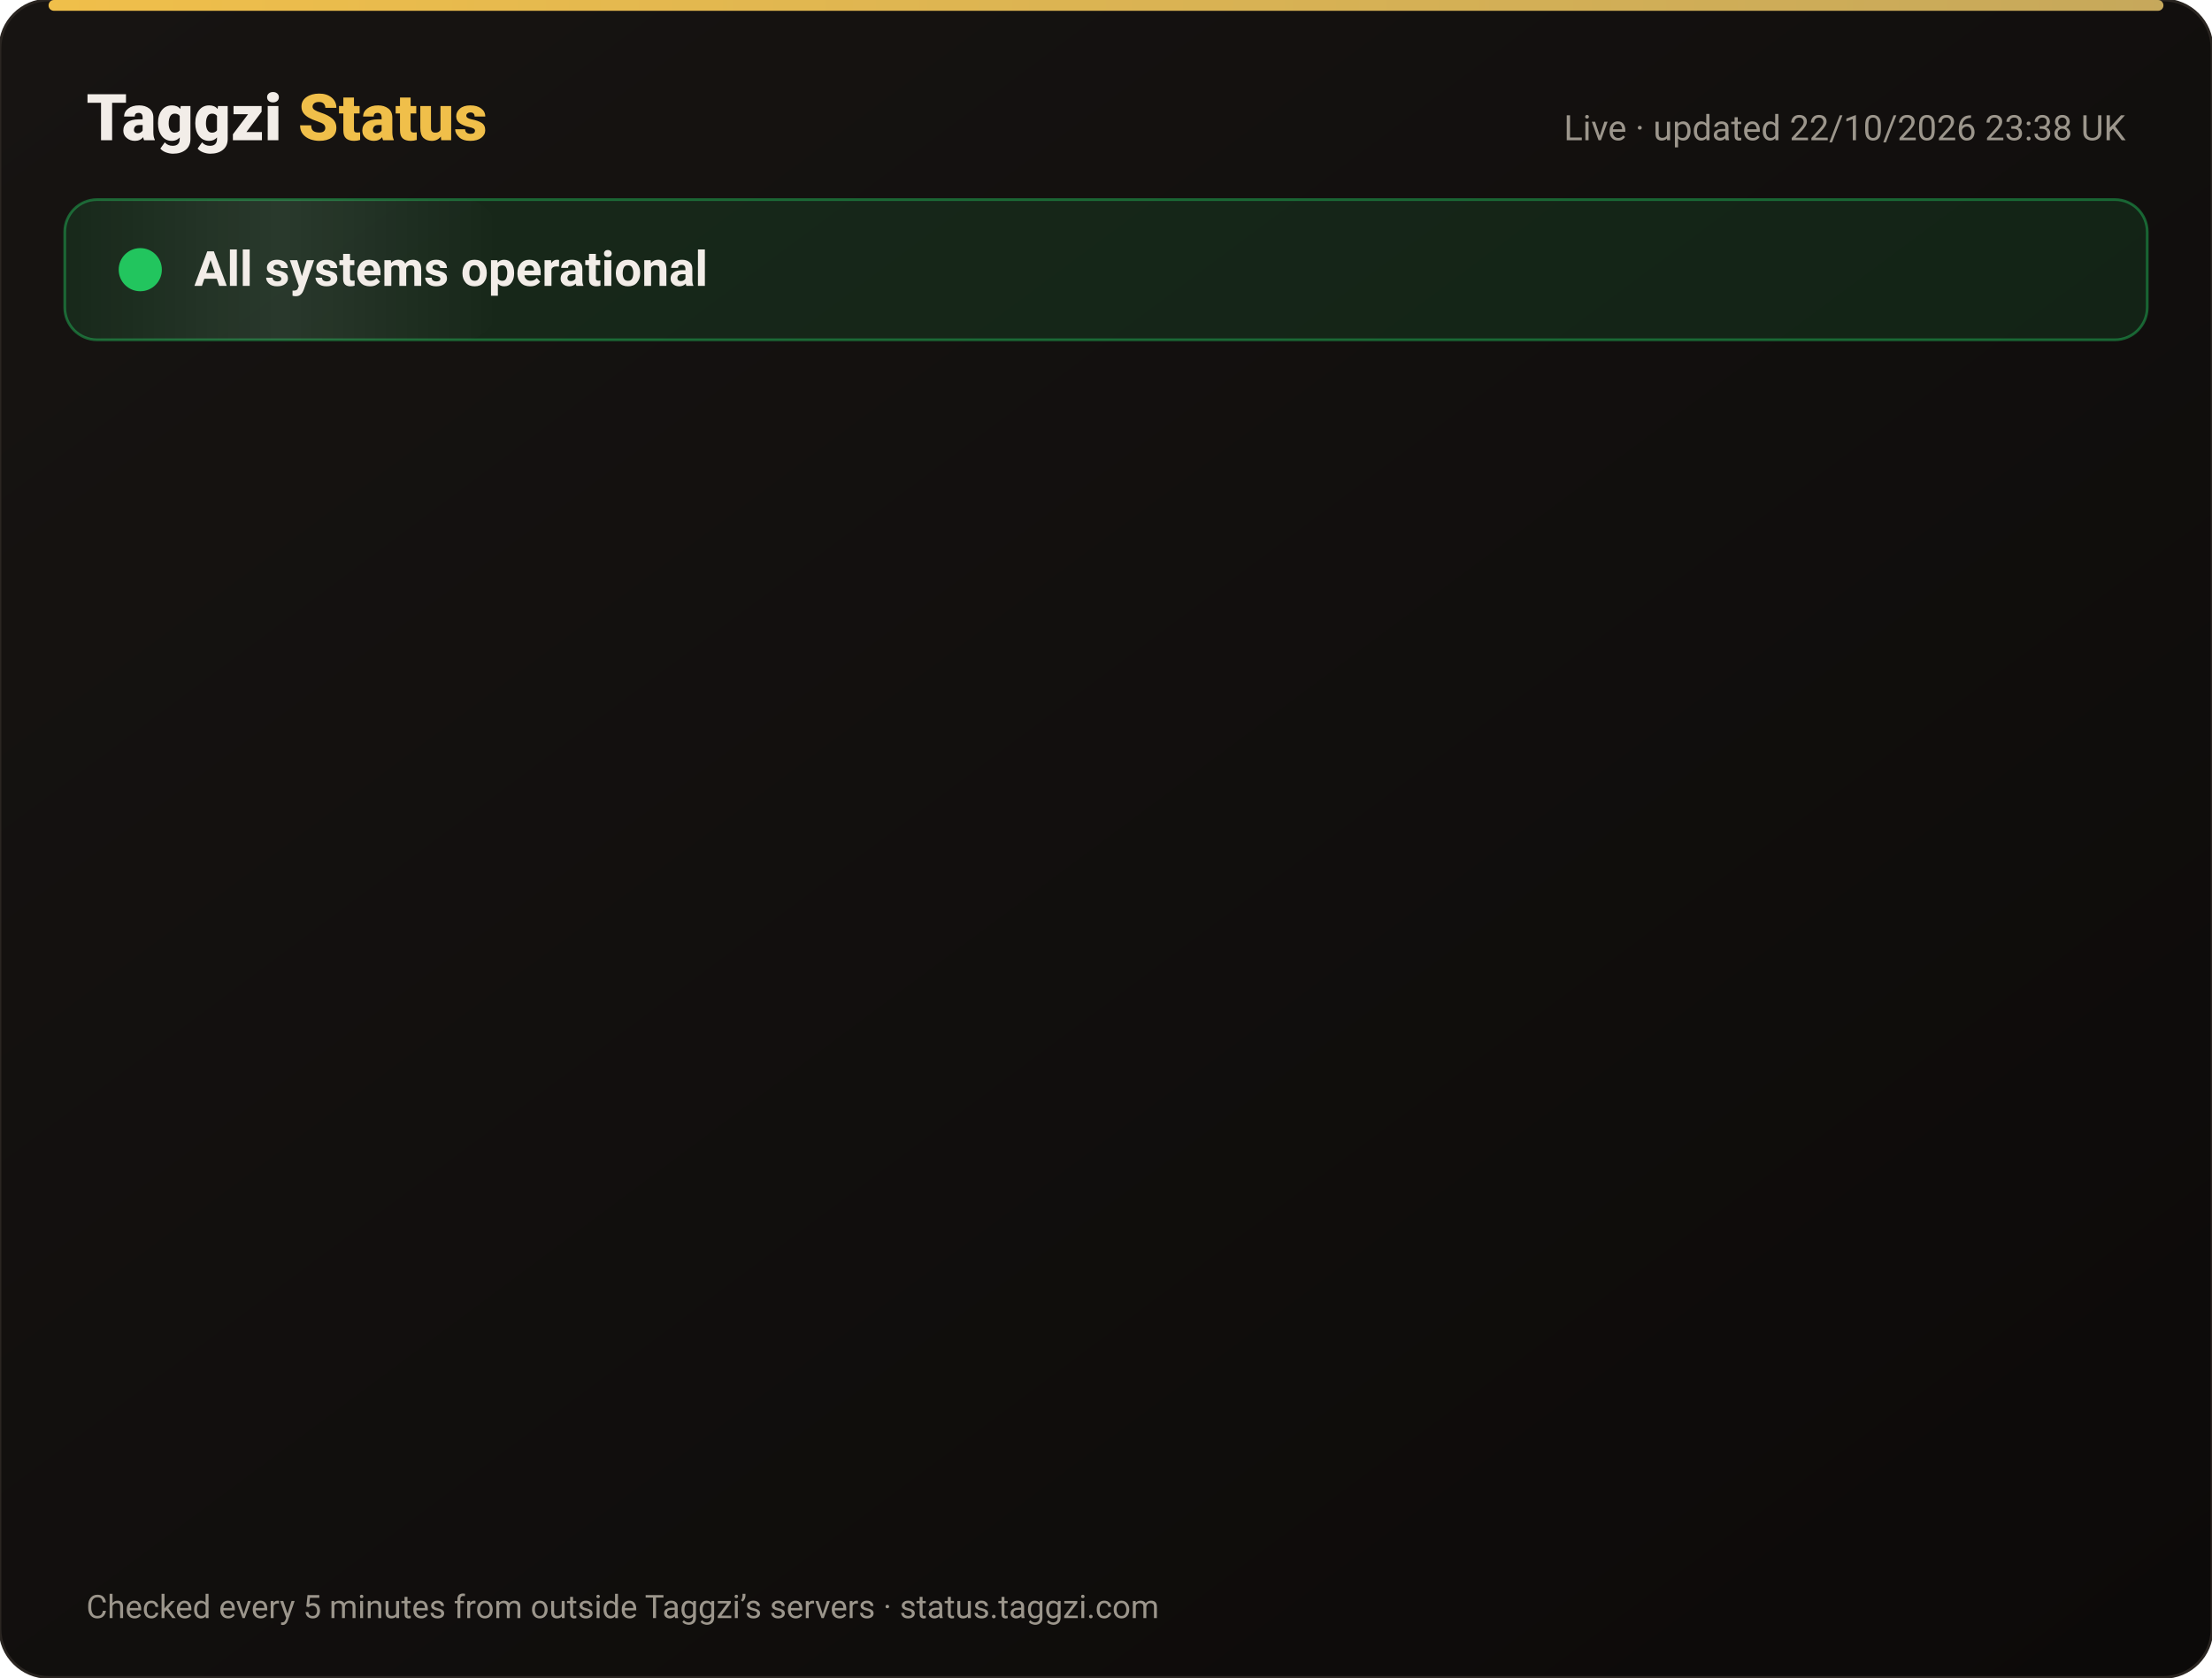
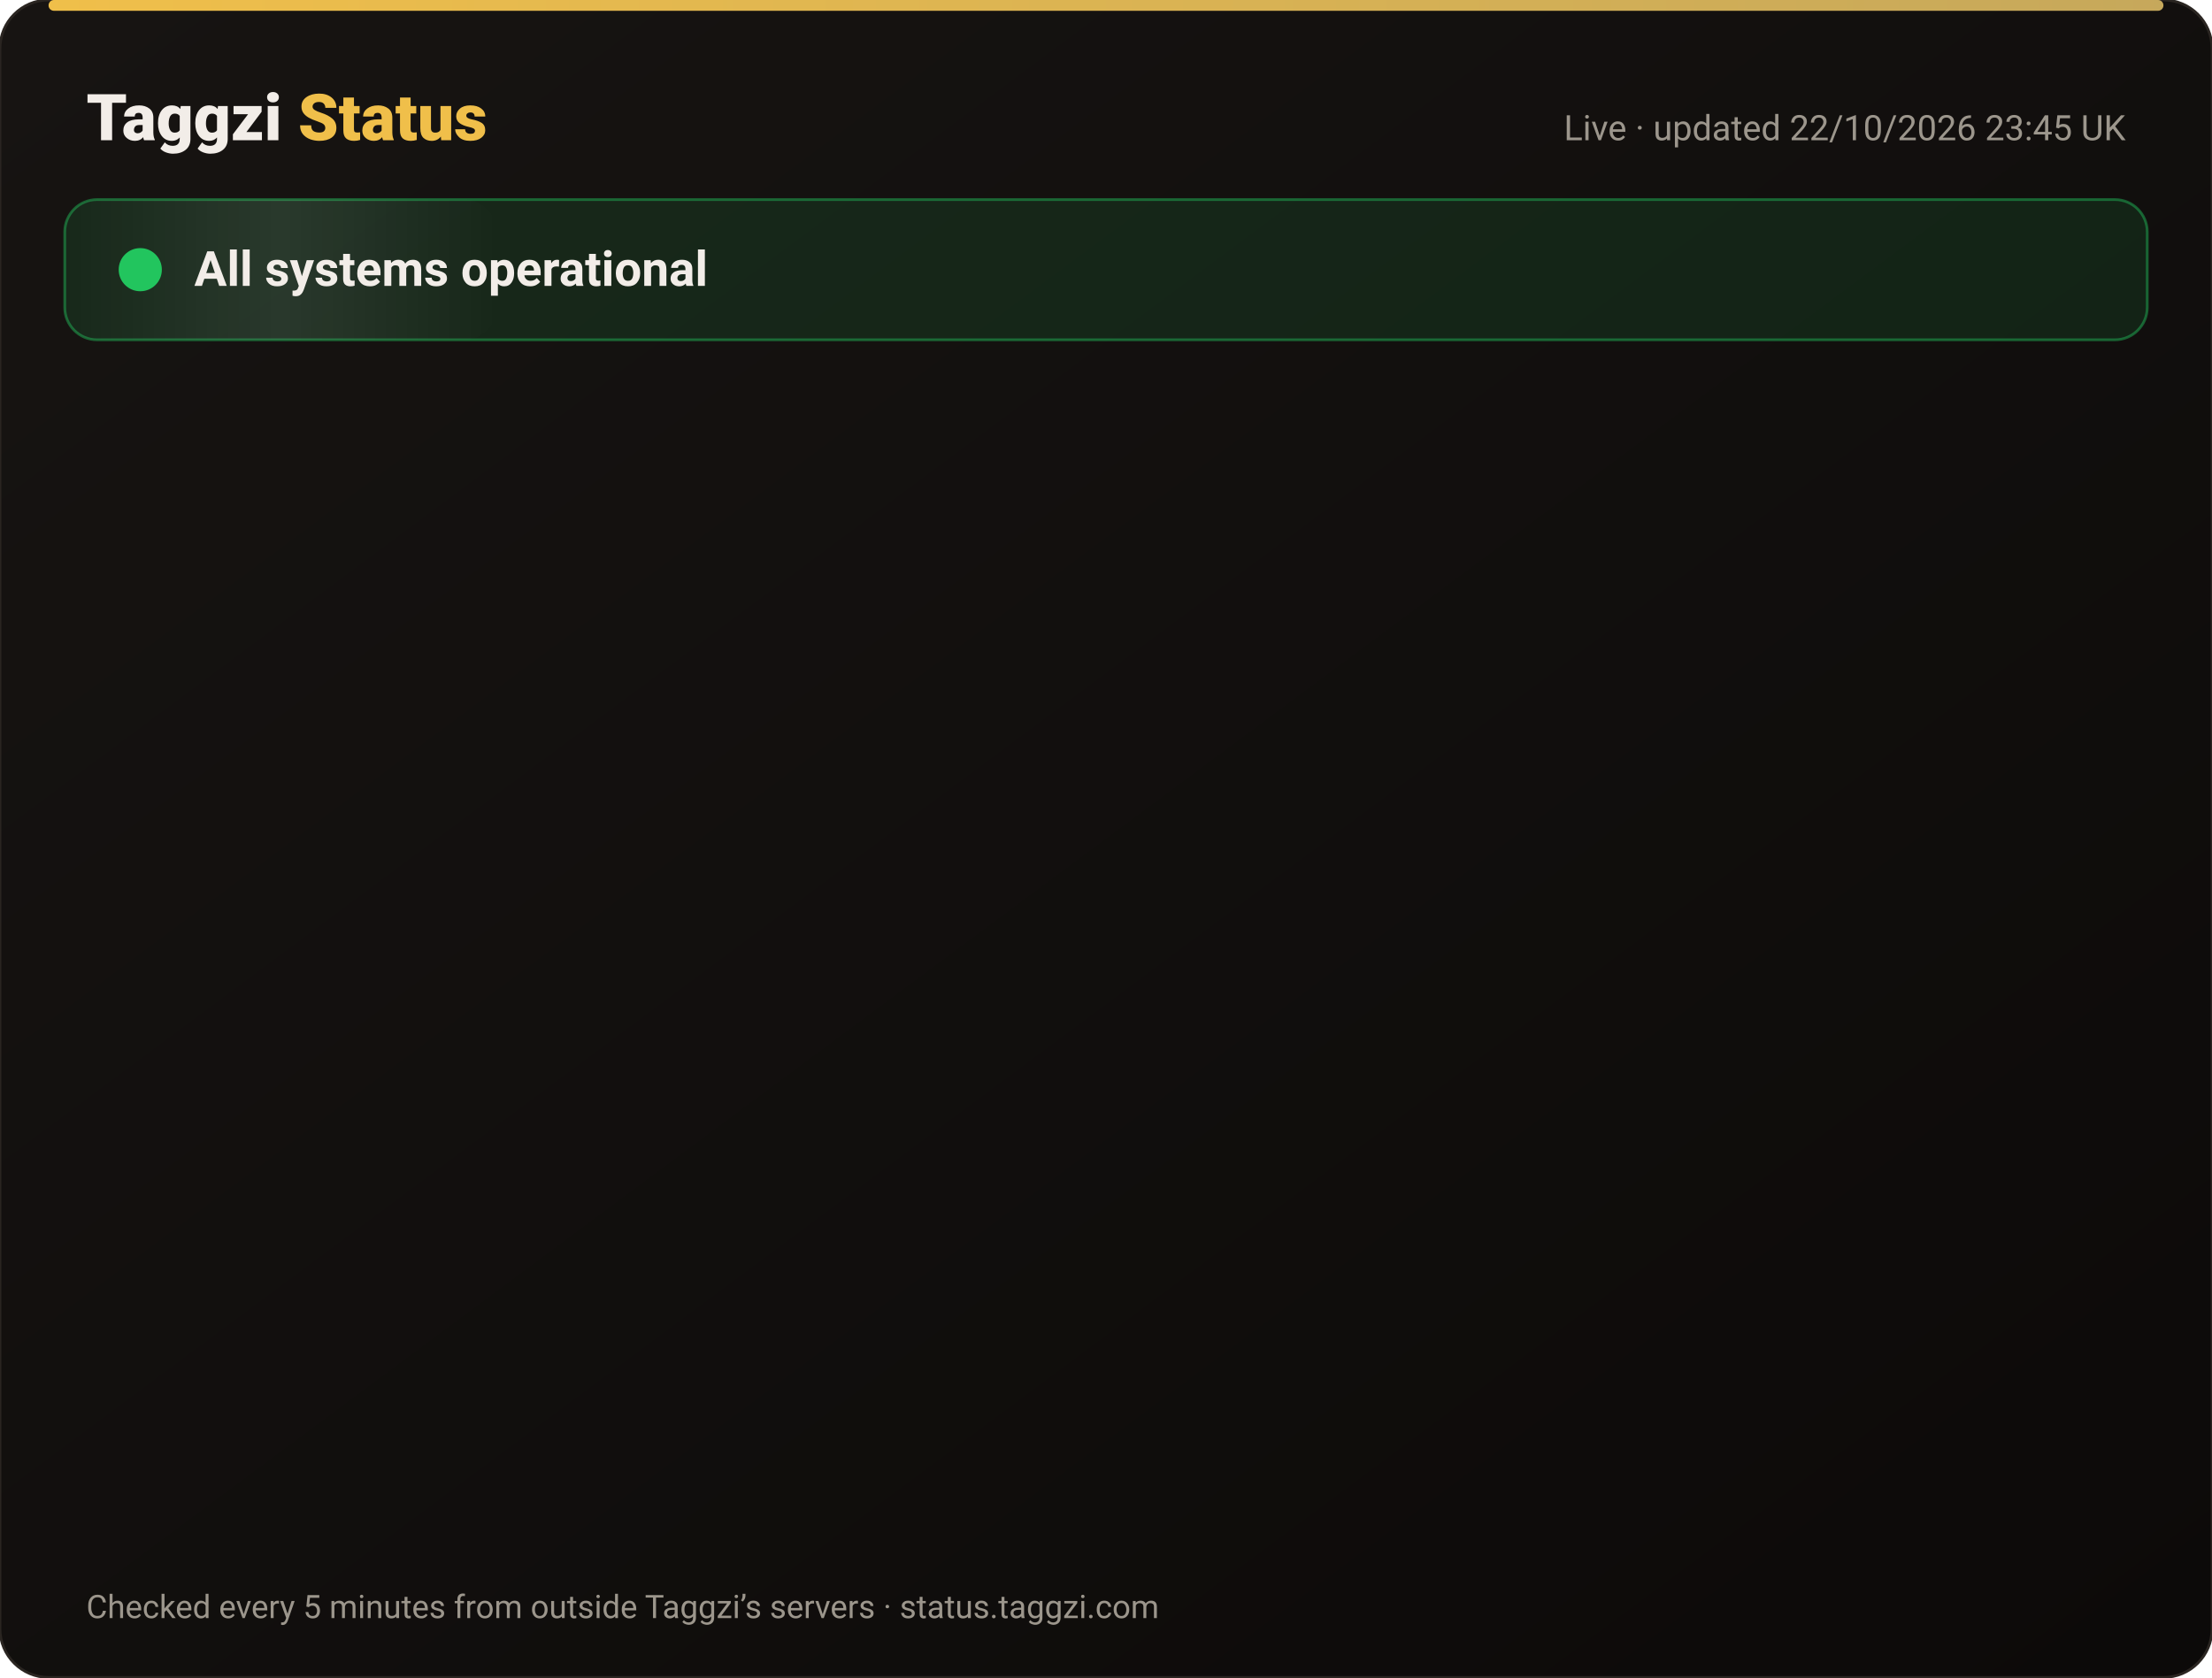
<svg xmlns="http://www.w3.org/2000/svg" width="820" height="622" viewBox="0 0 820 622" font-family="-apple-system,Segoe UI,Roboto,Helvetica,Arial,sans-serif">
  <defs>
    <linearGradient id="bg" x1="0" y1="0" x2="1" y2="1">
      <stop offset="0" stop-color="#171412" />
      <stop offset="1" stop-color="#0C0A09" />
    </linearGradient>
    <linearGradient id="gold" x1="0" x2="1">
      <stop offset="0" stop-color="#F0BF4A" />
      <stop offset="1" stop-color="#c6a85b" />
    </linearGradient>
    <linearGradient id="shine" x1="0" x2="1">
      <stop offset="0" stop-color="#fff" stop-opacity="0" />
      <stop offset=".5" stop-color="#fff" stop-opacity=".08" />
      <stop offset="1" stop-color="#fff" stop-opacity="0" />
    </linearGradient>
  </defs>
  <rect width="820" height="622" rx="18" fill="url(#bg)" stroke="#2a2521" />
  <rect x="18" y="0" width="784" height="4" rx="2" fill="url(#gold)" />
  <text x="32" y="52" font-size="24" font-weight="800" fill="#F2EDE8">Taggzi <tspan fill="#F0BF4A">Status</tspan>
  </text>
-   <text x="788" y="52" font-size="13" fill="#9C968C" text-anchor="end">Live · updated 22/10/2026 23:38 UK</text>
+   <text x="788" y="52" font-size="13" fill="#9C968C" text-anchor="end">Live · updated 22/10/2026 23:45 UK</text>
  <rect x="24" y="74" width="772" height="52" rx="12" fill="#22c55e" fill-opacity=".12" stroke="#22c55e" stroke-opacity=".45" />
  <rect x="24" y="74" width="160" height="52" rx="12" fill="url(#shine)">
    <animate attributeName="x" from="-160" to="820" dur="4s" repeatCount="indefinite" />
  </rect>
  <circle cx="52" cy="100" r="7" fill="#22c55e" />
  <circle cx="52" cy="100" r="7" fill="none" stroke="#22c55e" stroke-width="2">
    <animate attributeName="r" values="7;15;7" dur="2s" repeatCount="indefinite" />
    <animate attributeName="opacity" values=".9;0;.9" dur="2s" repeatCount="indefinite" />
  </circle>
  <text x="72" y="106" font-size="18" font-weight="700" fill="#F2EDE8">All systems operational</text>
  <g opacity="0">
    <animate attributeName="opacity" from="0" to="1" begin="0.00s" dur=".6s" fill="freeze" />
    <line x1="32" y1="188" x2="788" y2="188" stroke="#2a2521" />
    <circle cx="44" cy="166" r="6" fill="#22c55e">
      <animate attributeName="opacity" values="1;.45;1" dur="2.4s" begin="0.00s" repeatCount="indefinite" />
    </circle>
    <text x="62" y="171" font-size="15" font-weight="650" fill="#F2EDE8">Website</text>
    <text x="630" y="171" font-size="13" fill="#9C968C" text-anchor="end">100.00% uptime</text>
    <rect x="648" y="154" width="140" height="24" rx="12" fill="#22c55e" fill-opacity=".14" stroke="#22c55e" stroke-opacity=".5" />
    <text x="718" y="171" font-size="12" font-weight="700" fill="#22c55e" text-anchor="middle">Operational</text>
  </g>
  <g opacity="0">
    <animate attributeName="opacity" from="0" to="1" begin="0.15s" dur=".6s" fill="freeze" />
    <line x1="32" y1="234" x2="788" y2="234" stroke="#2a2521" />
    <circle cx="44" cy="212" r="6" fill="#22c55e">
      <animate attributeName="opacity" values="1;.45;1" dur="2.4s" begin="0.15s" repeatCount="indefinite" />
    </circle>
    <text x="62" y="217" font-size="15" font-weight="650" fill="#F2EDE8">Tag scans</text>
    <text x="630" y="217" font-size="13" fill="#9C968C" text-anchor="end">100.00% uptime</text>
    <rect x="648" y="200" width="140" height="24" rx="12" fill="#22c55e" fill-opacity=".14" stroke="#22c55e" stroke-opacity=".5" />
    <text x="718" y="217" font-size="12" font-weight="700" fill="#22c55e" text-anchor="middle">Operational</text>
  </g>
  <g opacity="0">
    <animate attributeName="opacity" from="0" to="1" begin="0.30s" dur=".6s" fill="freeze" />
    <line x1="32" y1="280" x2="788" y2="280" stroke="#2a2521" />
    <circle cx="44" cy="258" r="6" fill="#22c55e">
      <animate attributeName="opacity" values="1;.45;1" dur="2.4s" begin="0.30s" repeatCount="indefinite" />
    </circle>
    <text x="62" y="263" font-size="15" font-weight="650" fill="#F2EDE8">Manual tag lookup</text>
    <text x="630" y="263" font-size="13" fill="#9C968C" text-anchor="end">100.00% uptime</text>
    <rect x="648" y="246" width="140" height="24" rx="12" fill="#22c55e" fill-opacity=".14" stroke="#22c55e" stroke-opacity=".5" />
    <text x="718" y="263" font-size="12" font-weight="700" fill="#22c55e" text-anchor="middle">Operational</text>
  </g>
  <g opacity="0">
    <animate attributeName="opacity" from="0" to="1" begin="0.45s" dur=".6s" fill="freeze" />
    <line x1="32" y1="326" x2="788" y2="326" stroke="#2a2521" />
    <circle cx="44" cy="304" r="6" fill="#22c55e">
      <animate attributeName="opacity" values="1;.45;1" dur="2.4s" begin="0.45s" repeatCount="indefinite" />
    </circle>
    <text x="62" y="309" font-size="15" font-weight="650" fill="#F2EDE8">App &amp; login</text>
    <text x="630" y="309" font-size="13" fill="#9C968C" text-anchor="end">100.00% uptime</text>
    <rect x="648" y="292" width="140" height="24" rx="12" fill="#22c55e" fill-opacity=".14" stroke="#22c55e" stroke-opacity=".5" />
    <text x="718" y="309" font-size="12" font-weight="700" fill="#22c55e" text-anchor="middle">Operational</text>
  </g>
  <g opacity="0">
    <animate attributeName="opacity" from="0" to="1" begin="0.60s" dur=".6s" fill="freeze" />
    <line x1="32" y1="372" x2="788" y2="372" stroke="#2a2521" />
    <circle cx="44" cy="350" r="6" fill="#22c55e">
      <animate attributeName="opacity" values="1;.45;1" dur="2.4s" begin="0.60s" repeatCount="indefinite" />
    </circle>
    <text x="62" y="355" font-size="15" font-weight="650" fill="#F2EDE8">Community alerts</text>
    <text x="630" y="355" font-size="13" fill="#9C968C" text-anchor="end">100.00% uptime</text>
    <rect x="648" y="338" width="140" height="24" rx="12" fill="#22c55e" fill-opacity=".14" stroke="#22c55e" stroke-opacity=".5" />
    <text x="718" y="355" font-size="12" font-weight="700" fill="#22c55e" text-anchor="middle">Operational</text>
  </g>
  <g opacity="0">
    <animate attributeName="opacity" from="0" to="1" begin="0.75s" dur=".6s" fill="freeze" />
    <line x1="32" y1="418" x2="788" y2="418" stroke="#2a2521" />
    <circle cx="44" cy="396" r="6" fill="#22c55e">
      <animate attributeName="opacity" values="1;.45;1" dur="2.4s" begin="0.75s" repeatCount="indefinite" />
    </circle>
    <text x="62" y="401" font-size="15" font-weight="650" fill="#F2EDE8">Private calling</text>
    <text x="630" y="401" font-size="13" fill="#9C968C" text-anchor="end">100.00% uptime</text>
    <rect x="648" y="384" width="140" height="24" rx="12" fill="#22c55e" fill-opacity=".14" stroke="#22c55e" stroke-opacity=".5" />
    <text x="718" y="401" font-size="12" font-weight="700" fill="#22c55e" text-anchor="middle">Operational</text>
  </g>
  <g opacity="0">
    <animate attributeName="opacity" from="0" to="1" begin="0.90s" dur=".6s" fill="freeze" />
    <line x1="32" y1="464" x2="788" y2="464" stroke="#2a2521" />
    <circle cx="44" cy="442" r="6" fill="#22c55e">
      <animate attributeName="opacity" values="1;.45;1" dur="2.4s" begin="0.90s" repeatCount="indefinite" />
    </circle>
    <text x="62" y="447" font-size="15" font-weight="650" fill="#F2EDE8">Payments</text>
    <text x="630" y="447" font-size="13" fill="#9C968C" text-anchor="end">99.99% uptime</text>
    <rect x="648" y="430" width="140" height="24" rx="12" fill="#22c55e" fill-opacity=".14" stroke="#22c55e" stroke-opacity=".5" />
    <text x="718" y="447" font-size="12" font-weight="700" fill="#22c55e" text-anchor="middle">Operational</text>
  </g>
  <g opacity="0">
    <animate attributeName="opacity" from="0" to="1" begin="1.05s" dur=".6s" fill="freeze" />
    <line x1="32" y1="510" x2="788" y2="510" stroke="#2a2521" />
    <circle cx="44" cy="488" r="6" fill="#22c55e">
      <animate attributeName="opacity" values="1;.45;1" dur="2.4s" begin="1.05s" repeatCount="indefinite" />
    </circle>
    <text x="62" y="493" font-size="15" font-weight="650" fill="#F2EDE8">Email &amp; support</text>
    <text x="630" y="493" font-size="13" fill="#9C968C" text-anchor="end">100.00% uptime</text>
    <rect x="648" y="476" width="140" height="24" rx="12" fill="#22c55e" fill-opacity=".14" stroke="#22c55e" stroke-opacity=".5" />
    <text x="718" y="493" font-size="12" font-weight="700" fill="#22c55e" text-anchor="middle">Operational</text>
  </g>
  <g opacity="0">
    <animate attributeName="opacity" from="0" to="1" begin="1.20s" dur=".6s" fill="freeze" />
    <line x1="32" y1="556" x2="788" y2="556" stroke="#2a2521" />
    <circle cx="44" cy="534" r="6" fill="#22c55e">
      <animate attributeName="opacity" values="1;.45;1" dur="2.4s" begin="1.20s" repeatCount="indefinite" />
    </circle>
    <text x="62" y="539" font-size="15" font-weight="650" fill="#F2EDE8">Secure connection (SSL)</text>
    <text x="630" y="539" font-size="13" fill="#9C968C" text-anchor="end">100.00% uptime</text>
    <rect x="648" y="522" width="140" height="24" rx="12" fill="#22c55e" fill-opacity=".14" stroke="#22c55e" stroke-opacity=".5" />
    <text x="718" y="539" font-size="12" font-weight="700" fill="#22c55e" text-anchor="middle">Operational</text>
  </g>
  <text x="32" y="600" font-size="12" fill="#9C968C">Checked every 5 minutes from outside Taggzi’s servers · status.taggzi.com</text>
</svg>
